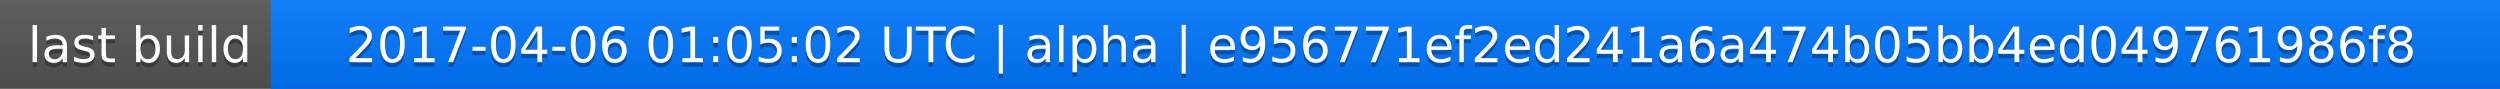
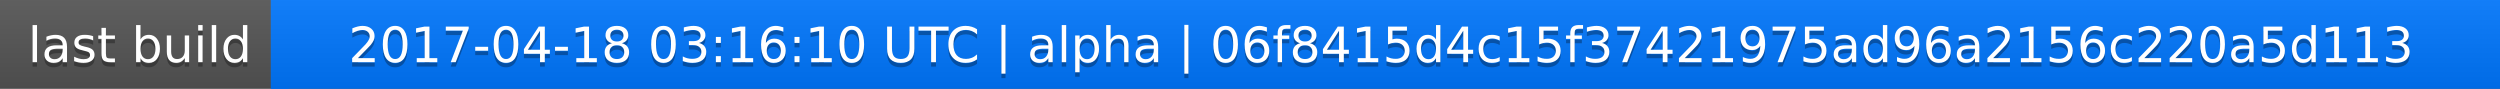
<svg xmlns="http://www.w3.org/2000/svg" width="563" height="20">
  <linearGradient id="a" x2="0" y2="100%">
    <stop offset="0" stop-color="#bbb" stop-opacity=".1" />
    <stop offset="1" stop-opacity=".1" />
  </linearGradient>
  <rect rx="0" width="563" height="20" fill="#555" />
  <rect rx="0" x="61" width="502" height="20" fill="#07f" />
  <path fill="#07f" d="M61 0h4v20h-4z" />
  <rect rx="0" width="563" height="20" fill="url(#a)" />
  <g fill="#fff" text-anchor="middle" font-family="DejaVu Sans,Verdana,Geneva,sans-serif" font-size="11">
    <text x="31.5" y="15" fill="#010101" fill-opacity=".3">last build</text>
    <text x="31.5" y="14">last build</text>
-     <text x="311" y="15" fill="#010101" fill-opacity=".3">2017-04-06 01:05:02 UTC | alpha | e956771ef2ed241a6a474b05bb4ed049761986f8</text>
-     <text x="311" y="14">2017-04-06 01:05:02 UTC | alpha | e956771ef2ed241a6a474b05bb4ed049761986f8</text>
+     <text x="311" y="15" fill="#010101" fill-opacity=".3">2017-04-18 03:16:10 UTC | alpha | 06f8415d4c15f37421975ad96a2156c220a5d113</text>
+     <text x="311" y="14">2017-04-18 03:16:10 UTC | alpha | 06f8415d4c15f37421975ad96a2156c220a5d113</text>
  </g>
</svg>
